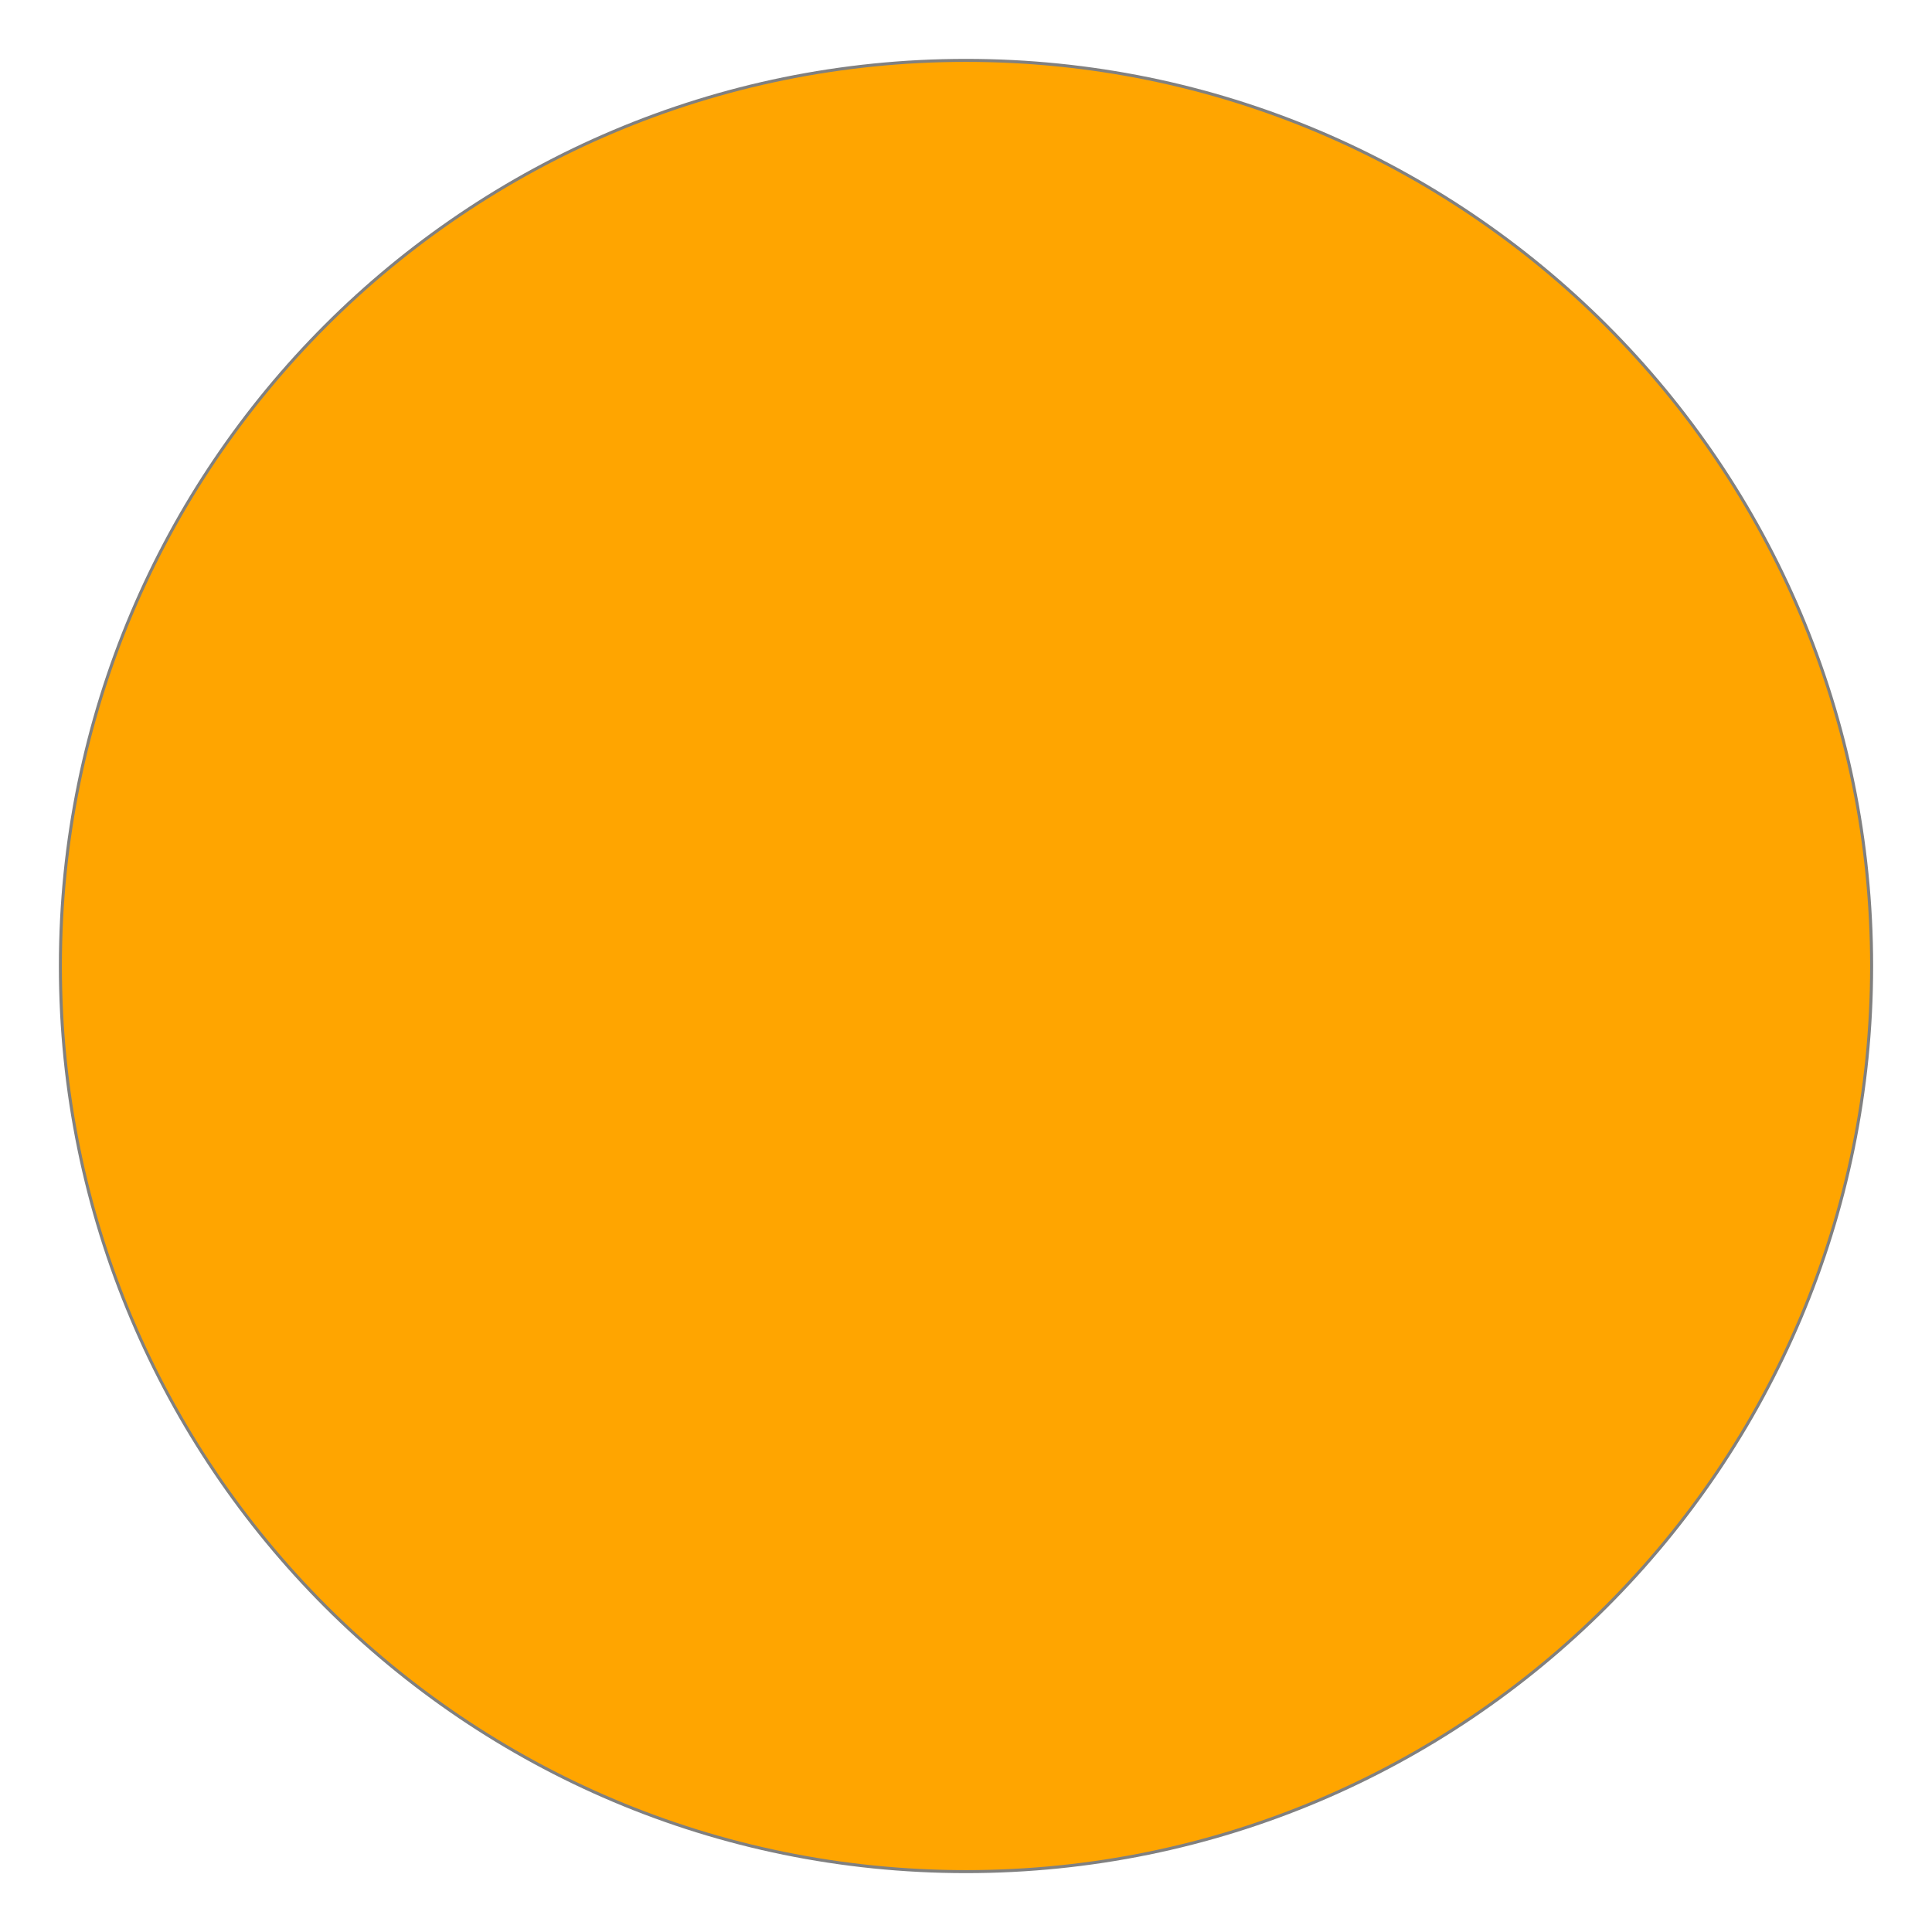
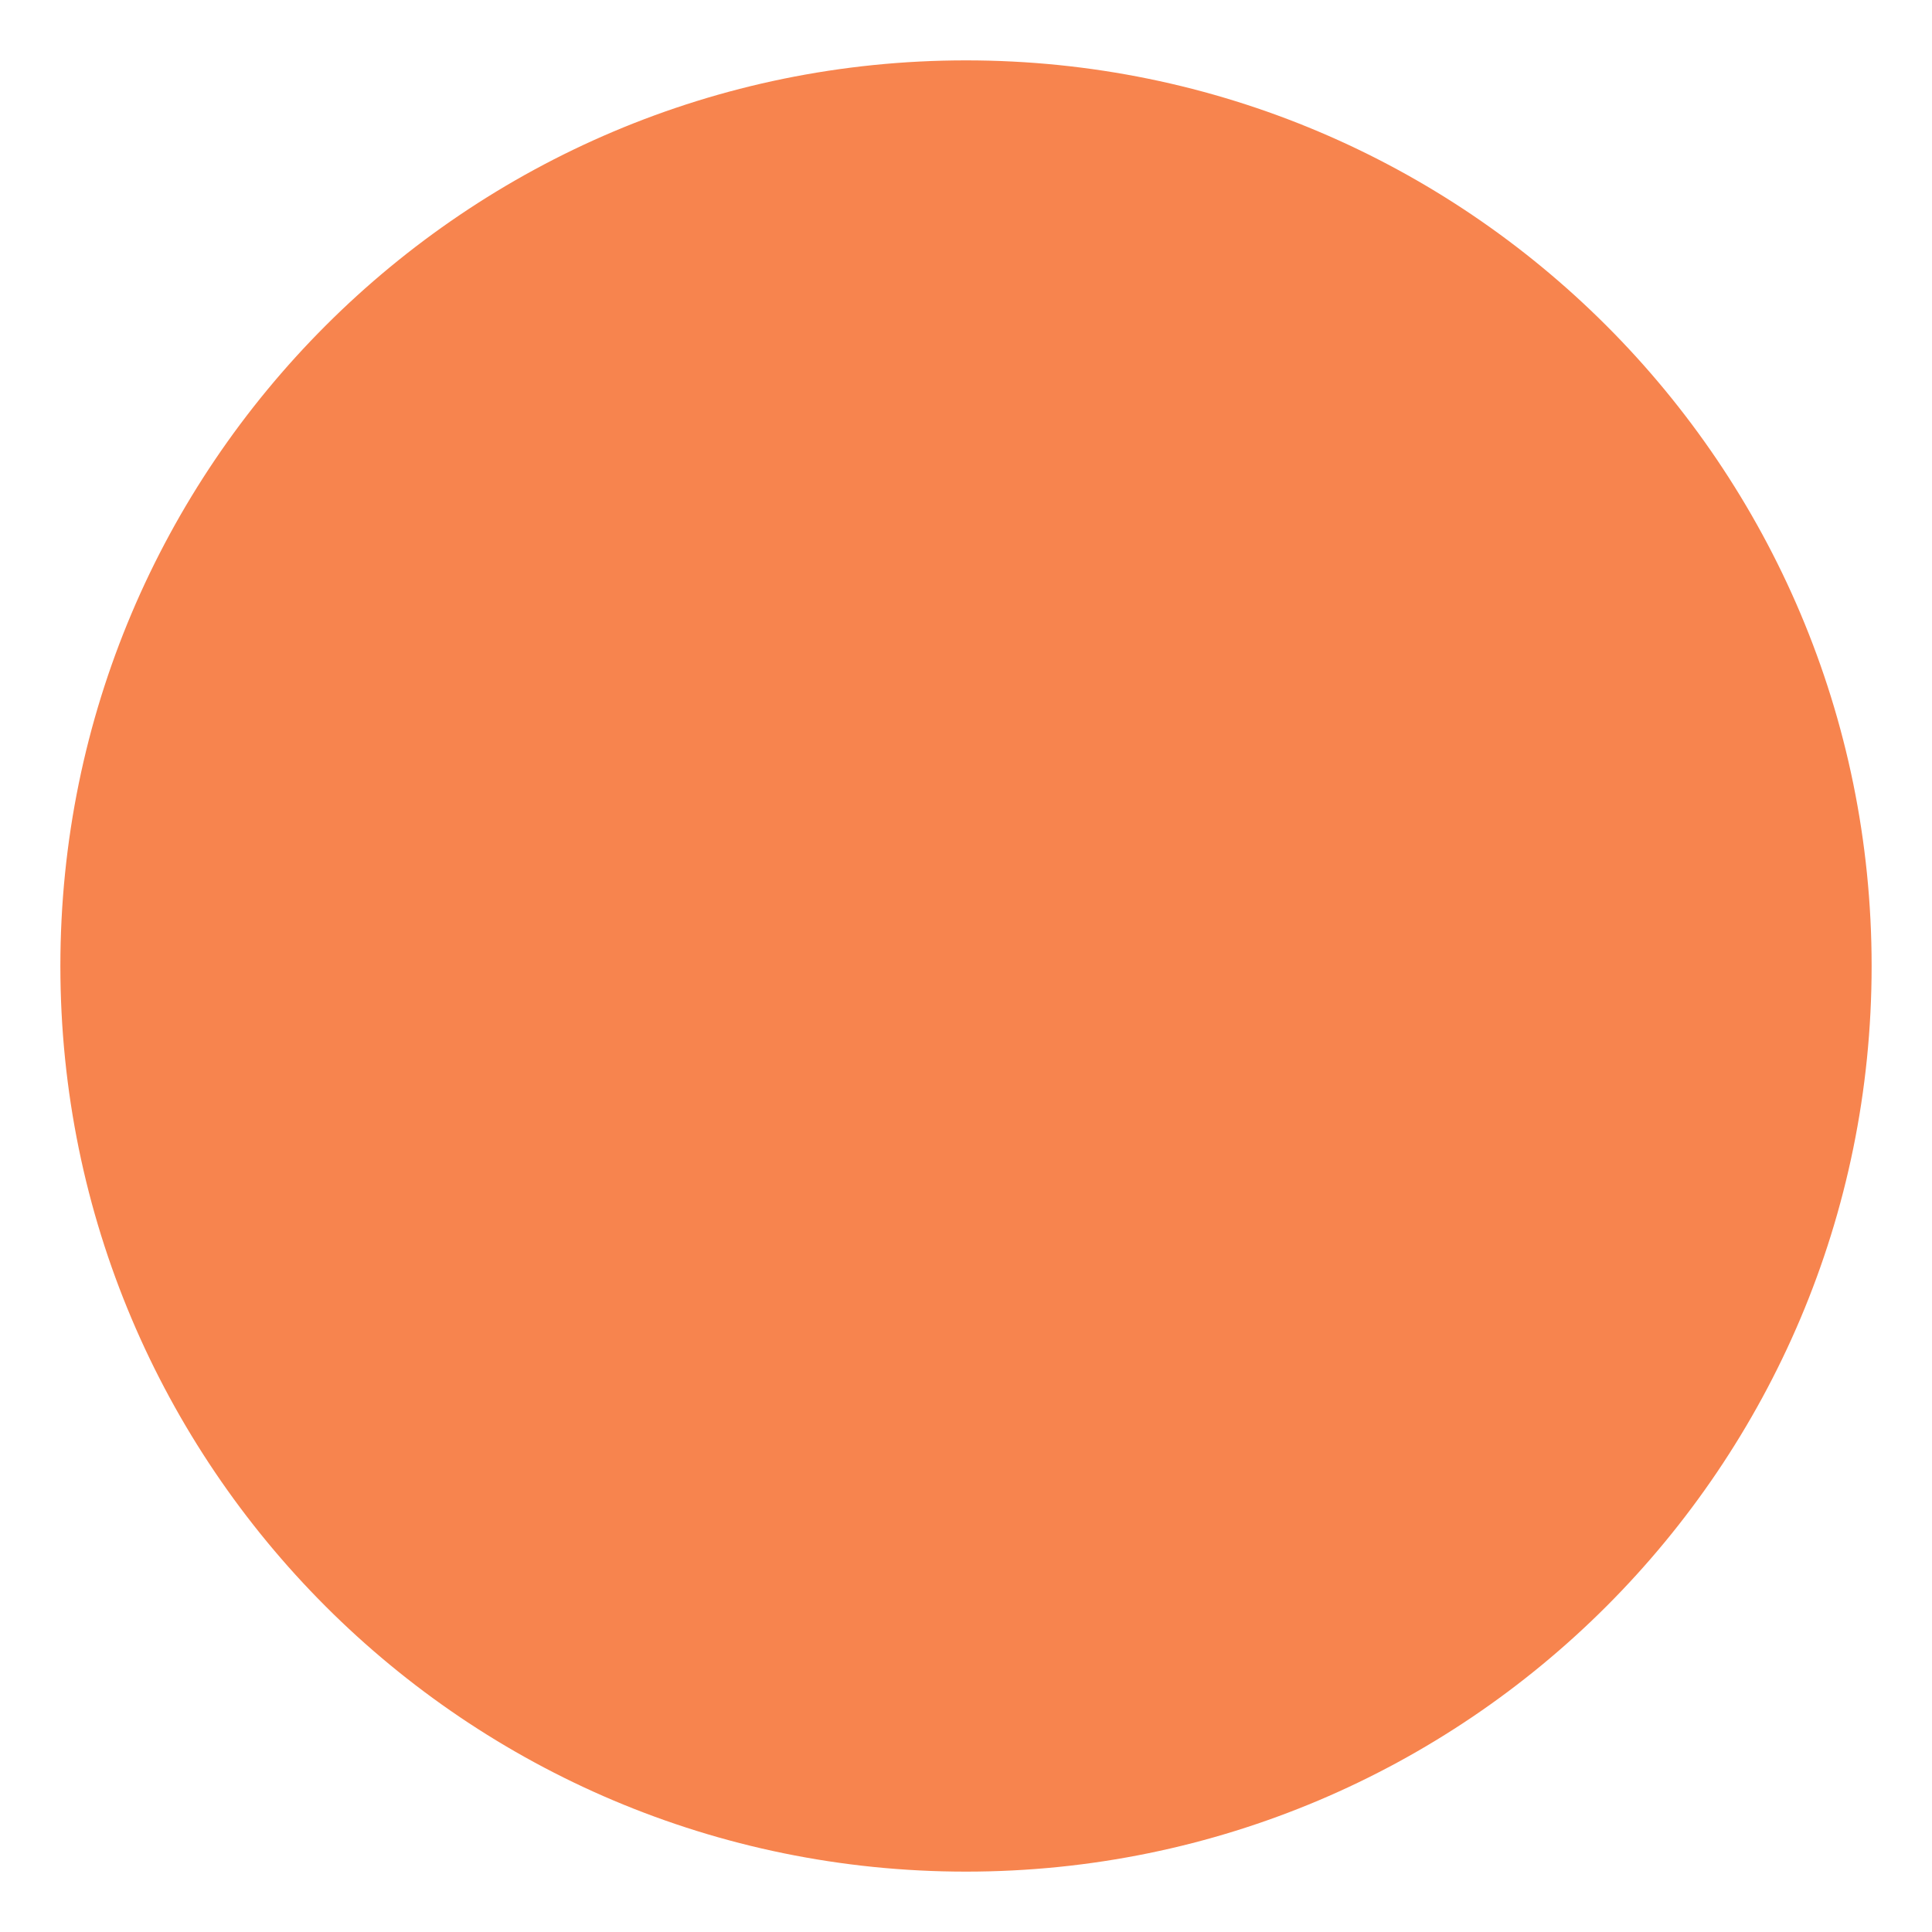
<svg xmlns="http://www.w3.org/2000/svg" version="1.1" width="64" height="64">
-   <circle r="30" cx="32" cy="32" style="fill:Orange;stroke:gray;stroke-width:0.1" />
+   <circle cx="32" cy="32" r="30" style="fill: #F7844E; stroke: none; stroke-width: 0.1;" />
</svg>
